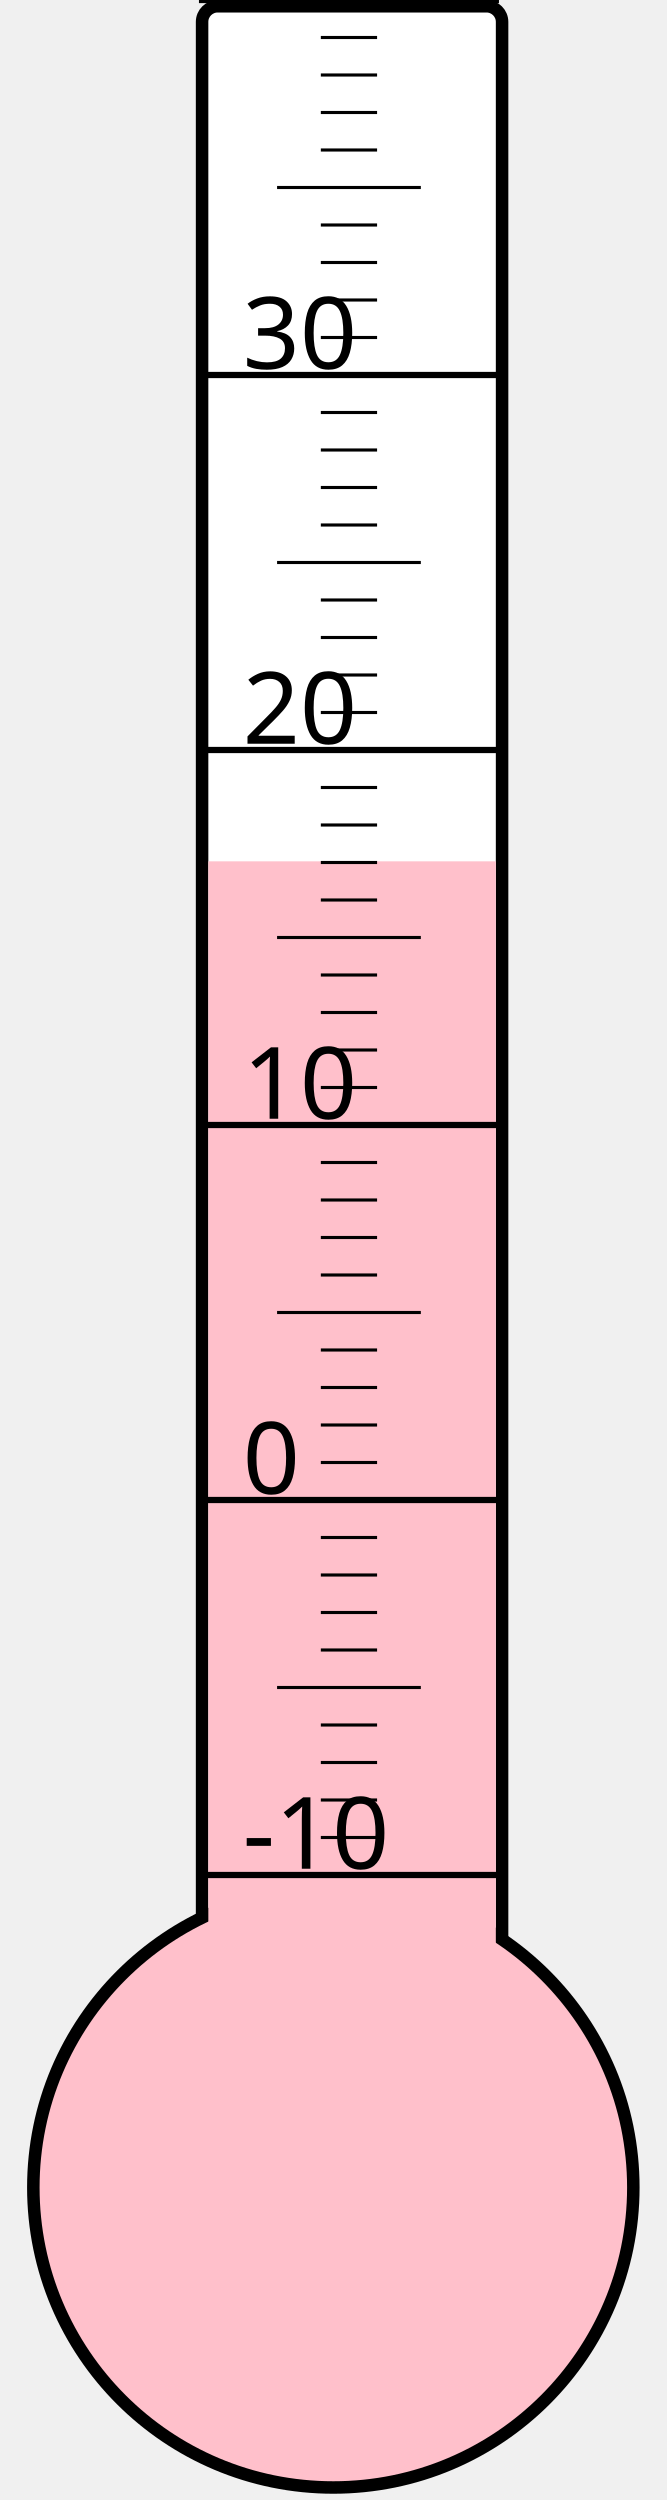
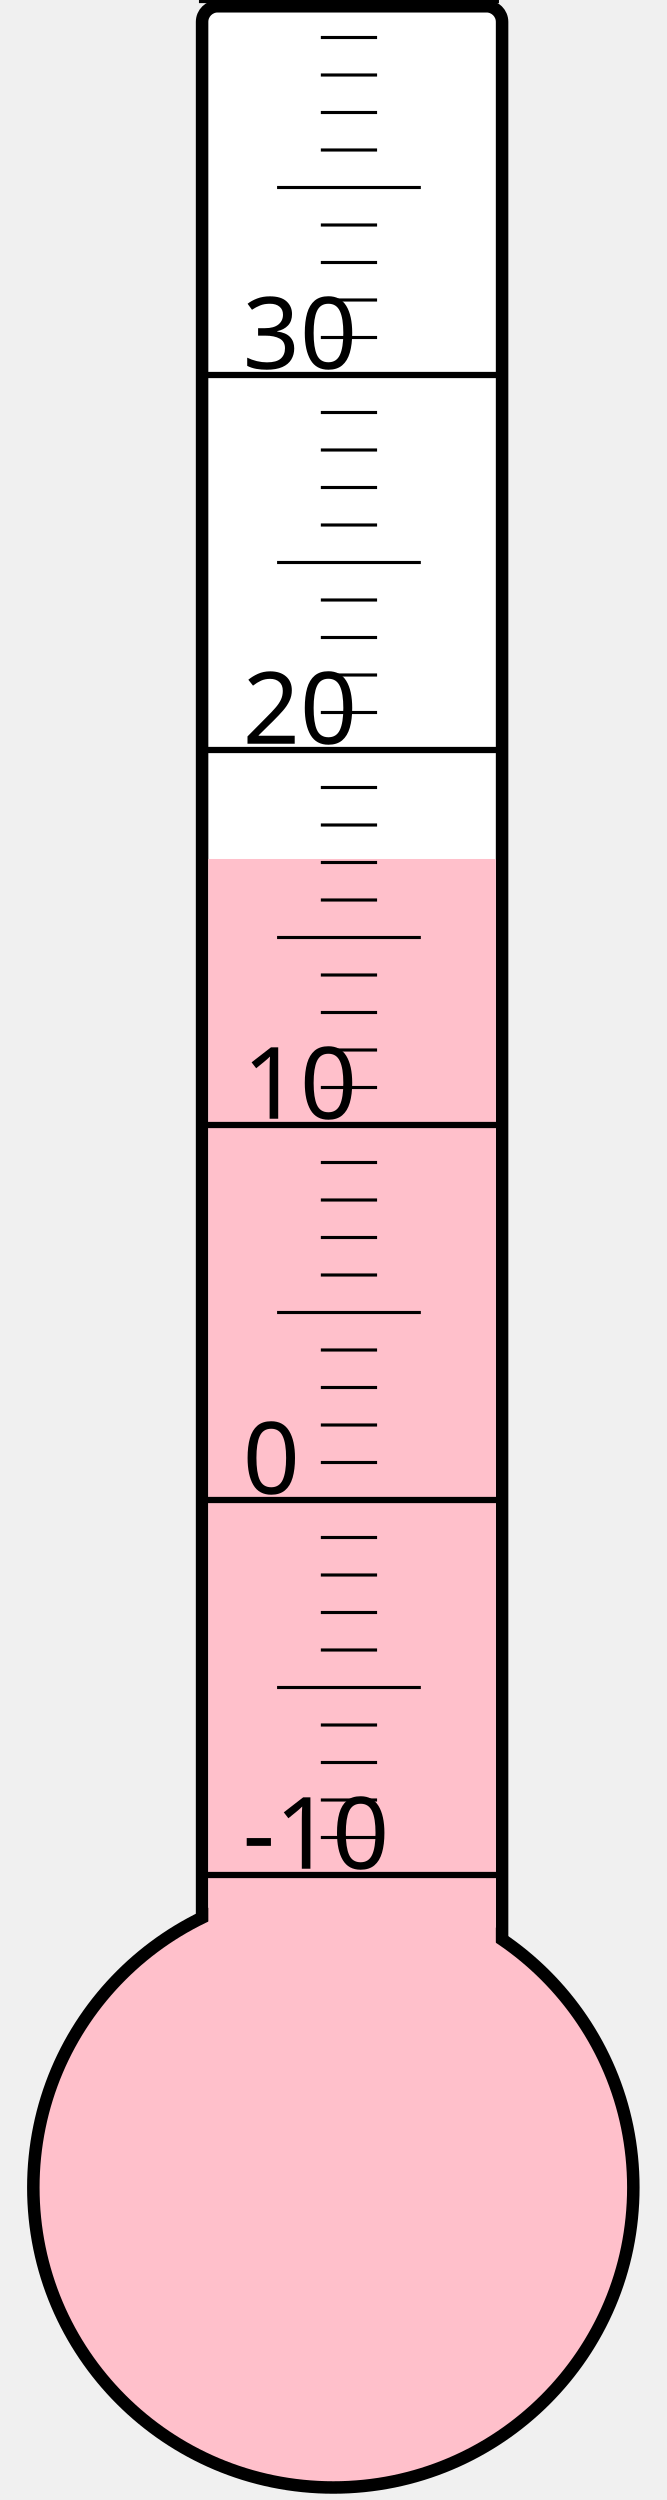
<svg xmlns="http://www.w3.org/2000/svg" width="40px" height="150px" viewBox="0 0 200 800">
  <rect width="200" height="800" x="0" y="0" style="fill: #ffffeb; fill-opacity: 0;" />
  <rect width="96" height="680" x="58" y="2" rx="5" ry="5" style="fill: white; fill-opacity: 1; stroke: black; stroke-width: 4;" />
  <circle cx="100" cy="700" r="96" style="fill: pink; stroke: black; stroke-width: 4;" />
-   <rect width="92" height="424.375" x="60" y="275.625" style="fill: pink; fill-opacity: 1; stroke-width: 0;" />
+   <rect width="92" height="425.125" x="60" y="274.875" style="fill: pink; fill-opacity: 1; stroke-width: 0;" />
  <text x="71" y="598" style="font-family: sans-serif; font-size: 24pt;">-10</text>
  <text x="71" y="478" style="font-family: sans-serif; font-size: 24pt;">0</text>
  <text x="71" y="358" style="font-family: sans-serif; font-size: 24pt;">10</text>
  <text x="71" y="238" style="font-family: sans-serif; font-size: 24pt;">20</text>
  <text x="71" y="118" style="font-family: sans-serif; font-size: 24pt;">30</text>
  <g style="stroke: black;">
    <line x1="57" y1="600" x2="153" y2="600" style="stroke-width: 2;" />
    <line x1="96" y1="588" x2="114" y2="588" style="stroke-width: 1;" />
    <line x1="96" y1="576" x2="114" y2="576" style="stroke-width: 1;" />
    <line x1="96" y1="564" x2="114" y2="564" style="stroke-width: 1;" />
    <line x1="96" y1="552" x2="114" y2="552" style="stroke-width: 1;" />
    <line x1="82" y1="540" x2="128" y2="540" style="stroke-width: 1;" />
    <line x1="96" y1="528" x2="114" y2="528" style="stroke-width: 1;" />
    <line x1="96" y1="516" x2="114" y2="516" style="stroke-width: 1;" />
    <line x1="96" y1="504" x2="114" y2="504" style="stroke-width: 1;" />
    <line x1="96" y1="492" x2="114" y2="492" style="stroke-width: 1;" />
    <line x1="57" y1="480" x2="153" y2="480" style="stroke-width: 2;" />
    <line x1="96" y1="468" x2="114" y2="468" style="stroke-width: 1;" />
    <line x1="96" y1="456" x2="114" y2="456" style="stroke-width: 1;" />
    <line x1="96" y1="444" x2="114" y2="444" style="stroke-width: 1;" />
    <line x1="96" y1="432" x2="114" y2="432" style="stroke-width: 1;" />
    <line x1="82" y1="420" x2="128" y2="420" style="stroke-width: 1;" />
    <line x1="96" y1="408" x2="114" y2="408" style="stroke-width: 1;" />
    <line x1="96" y1="396" x2="114" y2="396" style="stroke-width: 1;" />
    <line x1="96" y1="384" x2="114" y2="384" style="stroke-width: 1;" />
    <line x1="96" y1="372" x2="114" y2="372" style="stroke-width: 1;" />
    <line x1="57" y1="360" x2="153" y2="360" style="stroke-width: 2;" />
    <line x1="96" y1="348" x2="114" y2="348" style="stroke-width: 1;" />
    <line x1="96" y1="336" x2="114" y2="336" style="stroke-width: 1;" />
    <line x1="96" y1="324" x2="114" y2="324" style="stroke-width: 1;" />
    <line x1="96" y1="312" x2="114" y2="312" style="stroke-width: 1;" />
    <line x1="82" y1="300" x2="128" y2="300" style="stroke-width: 1;" />
    <line x1="96" y1="288" x2="114" y2="288" style="stroke-width: 1;" />
    <line x1="96" y1="276" x2="114" y2="276" style="stroke-width: 1;" />
    <line x1="96" y1="264" x2="114" y2="264" style="stroke-width: 1;" />
    <line x1="96" y1="252" x2="114" y2="252" style="stroke-width: 1;" />
    <line x1="57" y1="240" x2="153" y2="240" style="stroke-width: 2;" />
    <line x1="96" y1="228" x2="114" y2="228" style="stroke-width: 1;" />
    <line x1="96" y1="216" x2="114" y2="216" style="stroke-width: 1;" />
    <line x1="96" y1="204" x2="114" y2="204" style="stroke-width: 1;" />
    <line x1="96" y1="192" x2="114" y2="192" style="stroke-width: 1;" />
    <line x1="82" y1="180" x2="128" y2="180" style="stroke-width: 1;" />
    <line x1="96" y1="168" x2="114" y2="168" style="stroke-width: 1;" />
    <line x1="96" y1="156" x2="114" y2="156" style="stroke-width: 1;" />
    <line x1="96" y1="144" x2="114" y2="144" style="stroke-width: 1;" />
    <line x1="96" y1="132" x2="114" y2="132" style="stroke-width: 1;" />
    <line x1="57" y1="120" x2="153" y2="120" style="stroke-width: 2;" />
    <line x1="96" y1="108" x2="114" y2="108" style="stroke-width: 1;" />
    <line x1="96" y1="96" x2="114" y2="96" style="stroke-width: 1;" />
    <line x1="96" y1="84" x2="114" y2="84" style="stroke-width: 1;" />
    <line x1="96" y1="72" x2="114" y2="72" style="stroke-width: 1;" />
    <line x1="82" y1="60" x2="128" y2="60" style="stroke-width: 1;" />
    <line x1="96" y1="48" x2="114" y2="48" style="stroke-width: 1;" />
    <line x1="96" y1="36" x2="114" y2="36" style="stroke-width: 1;" />
    <line x1="96" y1="24" x2="114" y2="24" style="stroke-width: 1;" />
    <line x1="96" y1="12" x2="114" y2="12" style="stroke-width: 1;" />
    <line x1="57" y1="0" x2="153" y2="0" style="stroke-width: 2;" />
  </g>
</svg>
